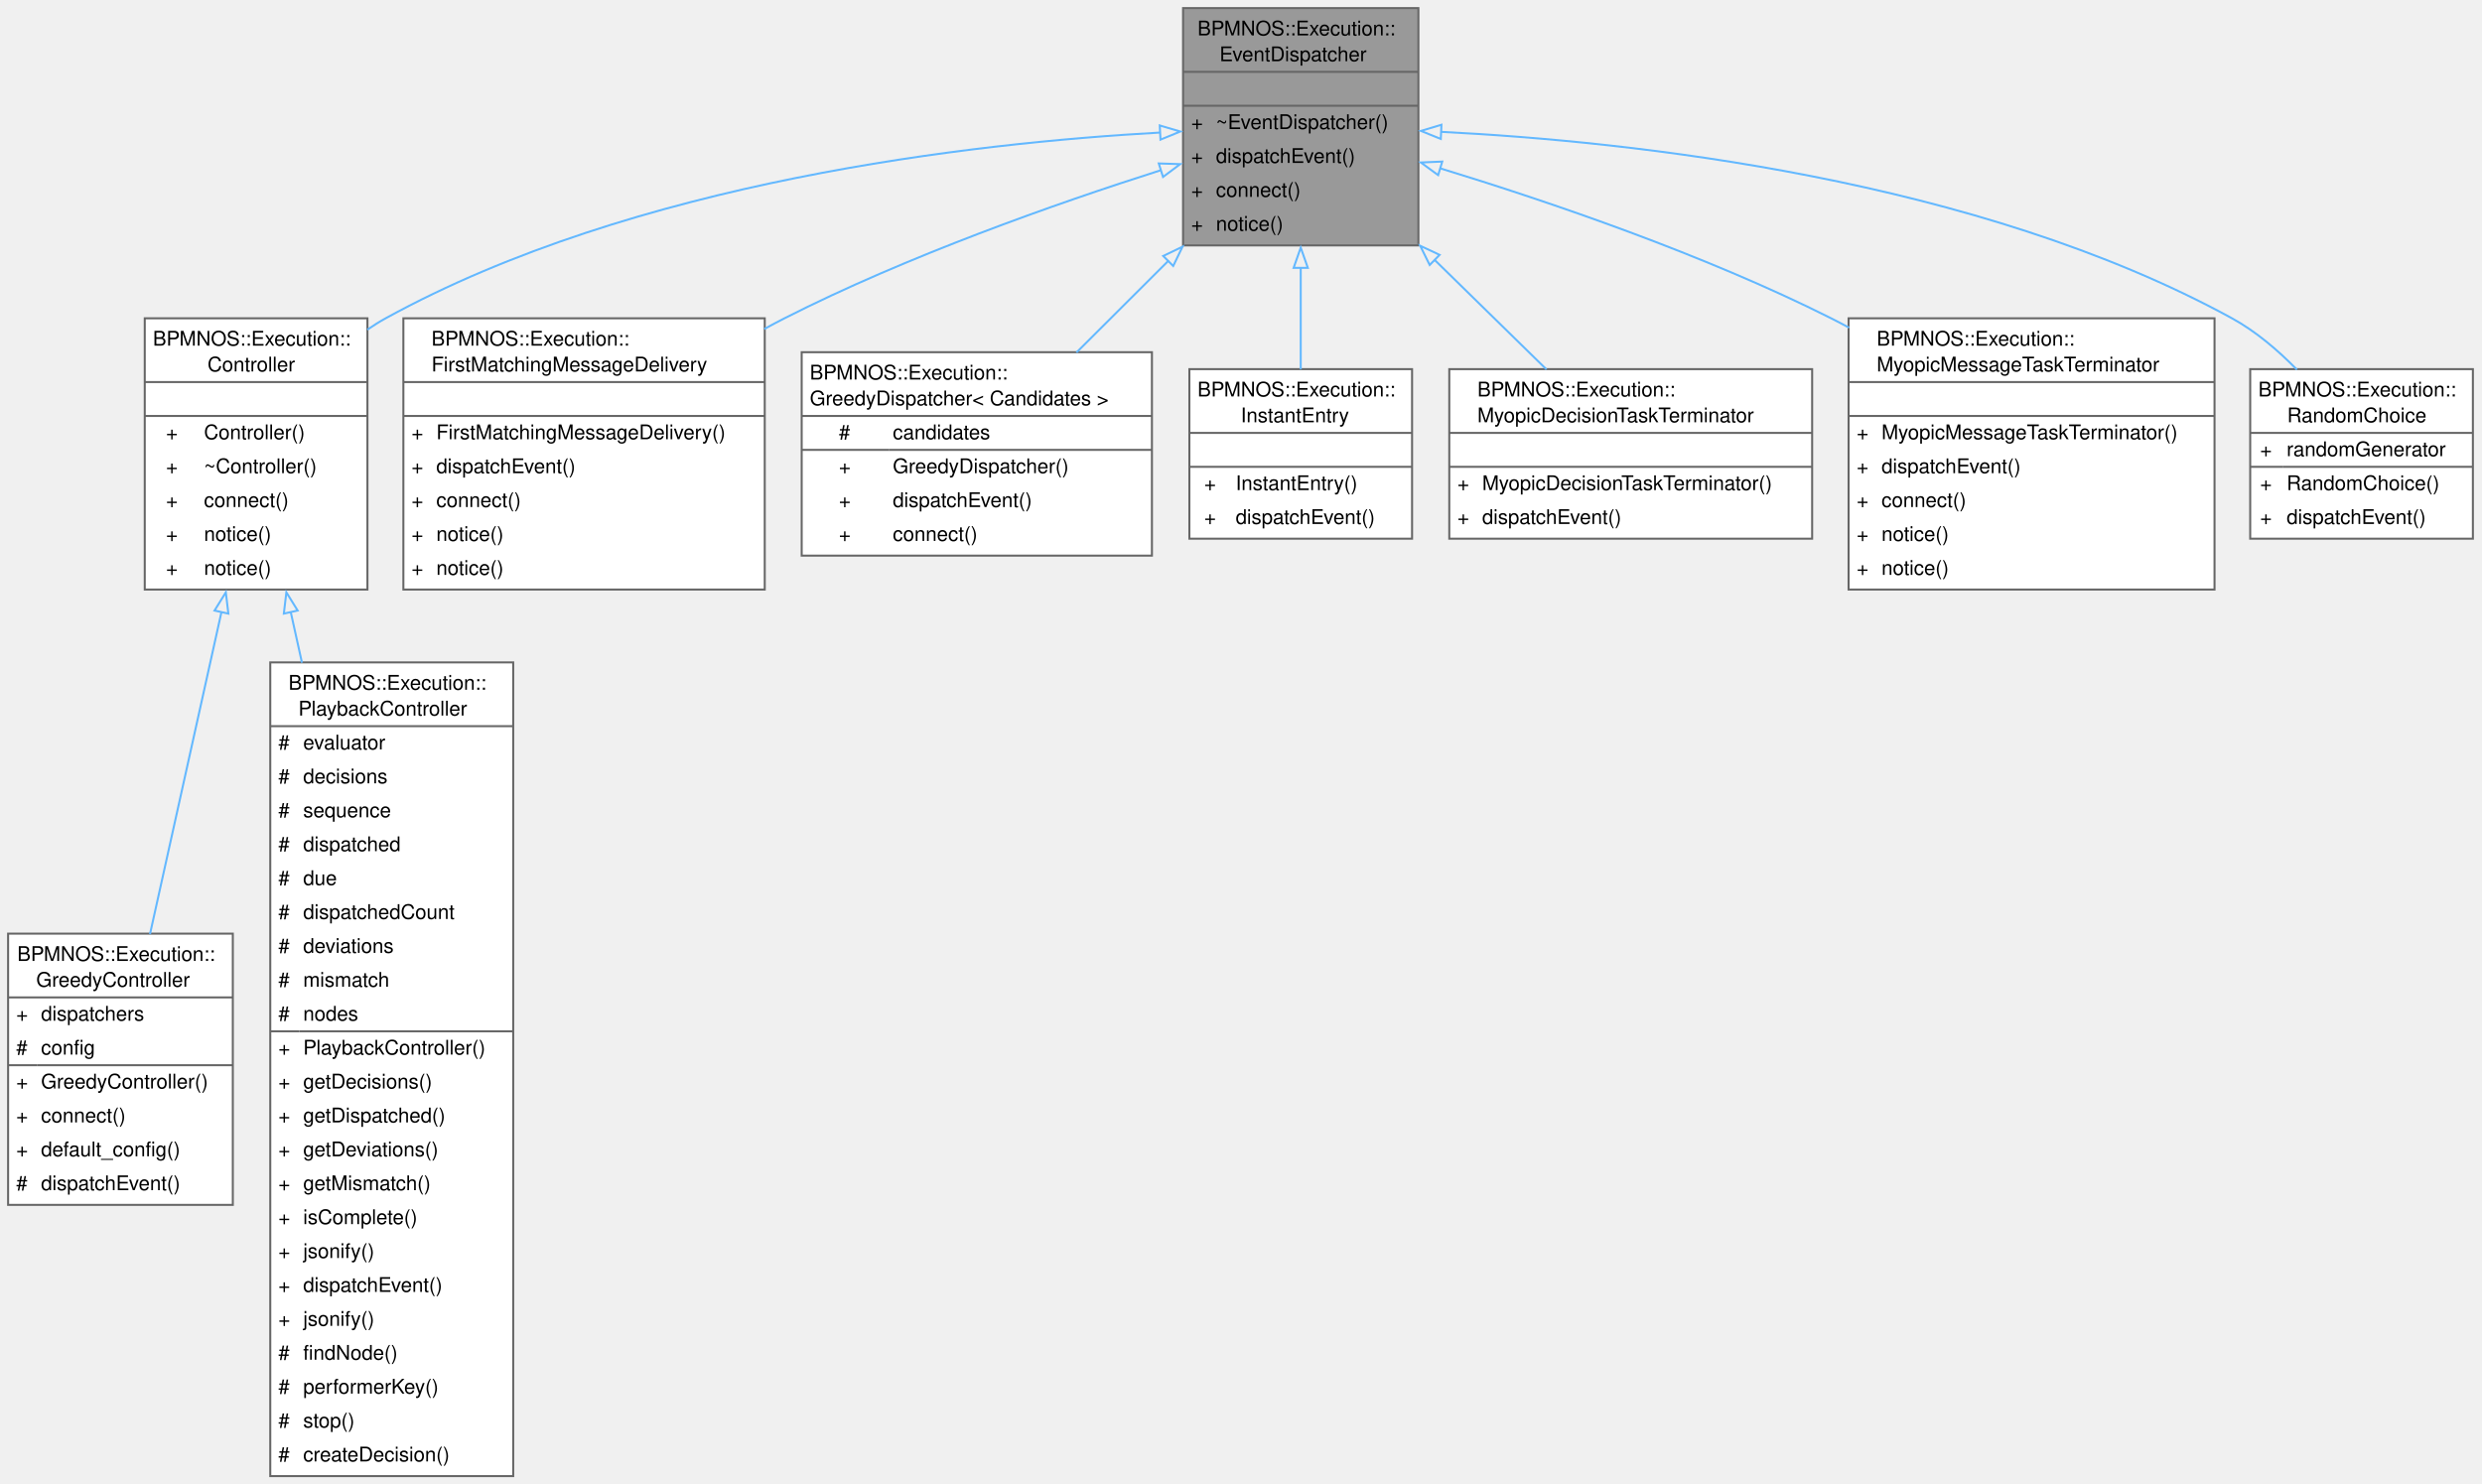
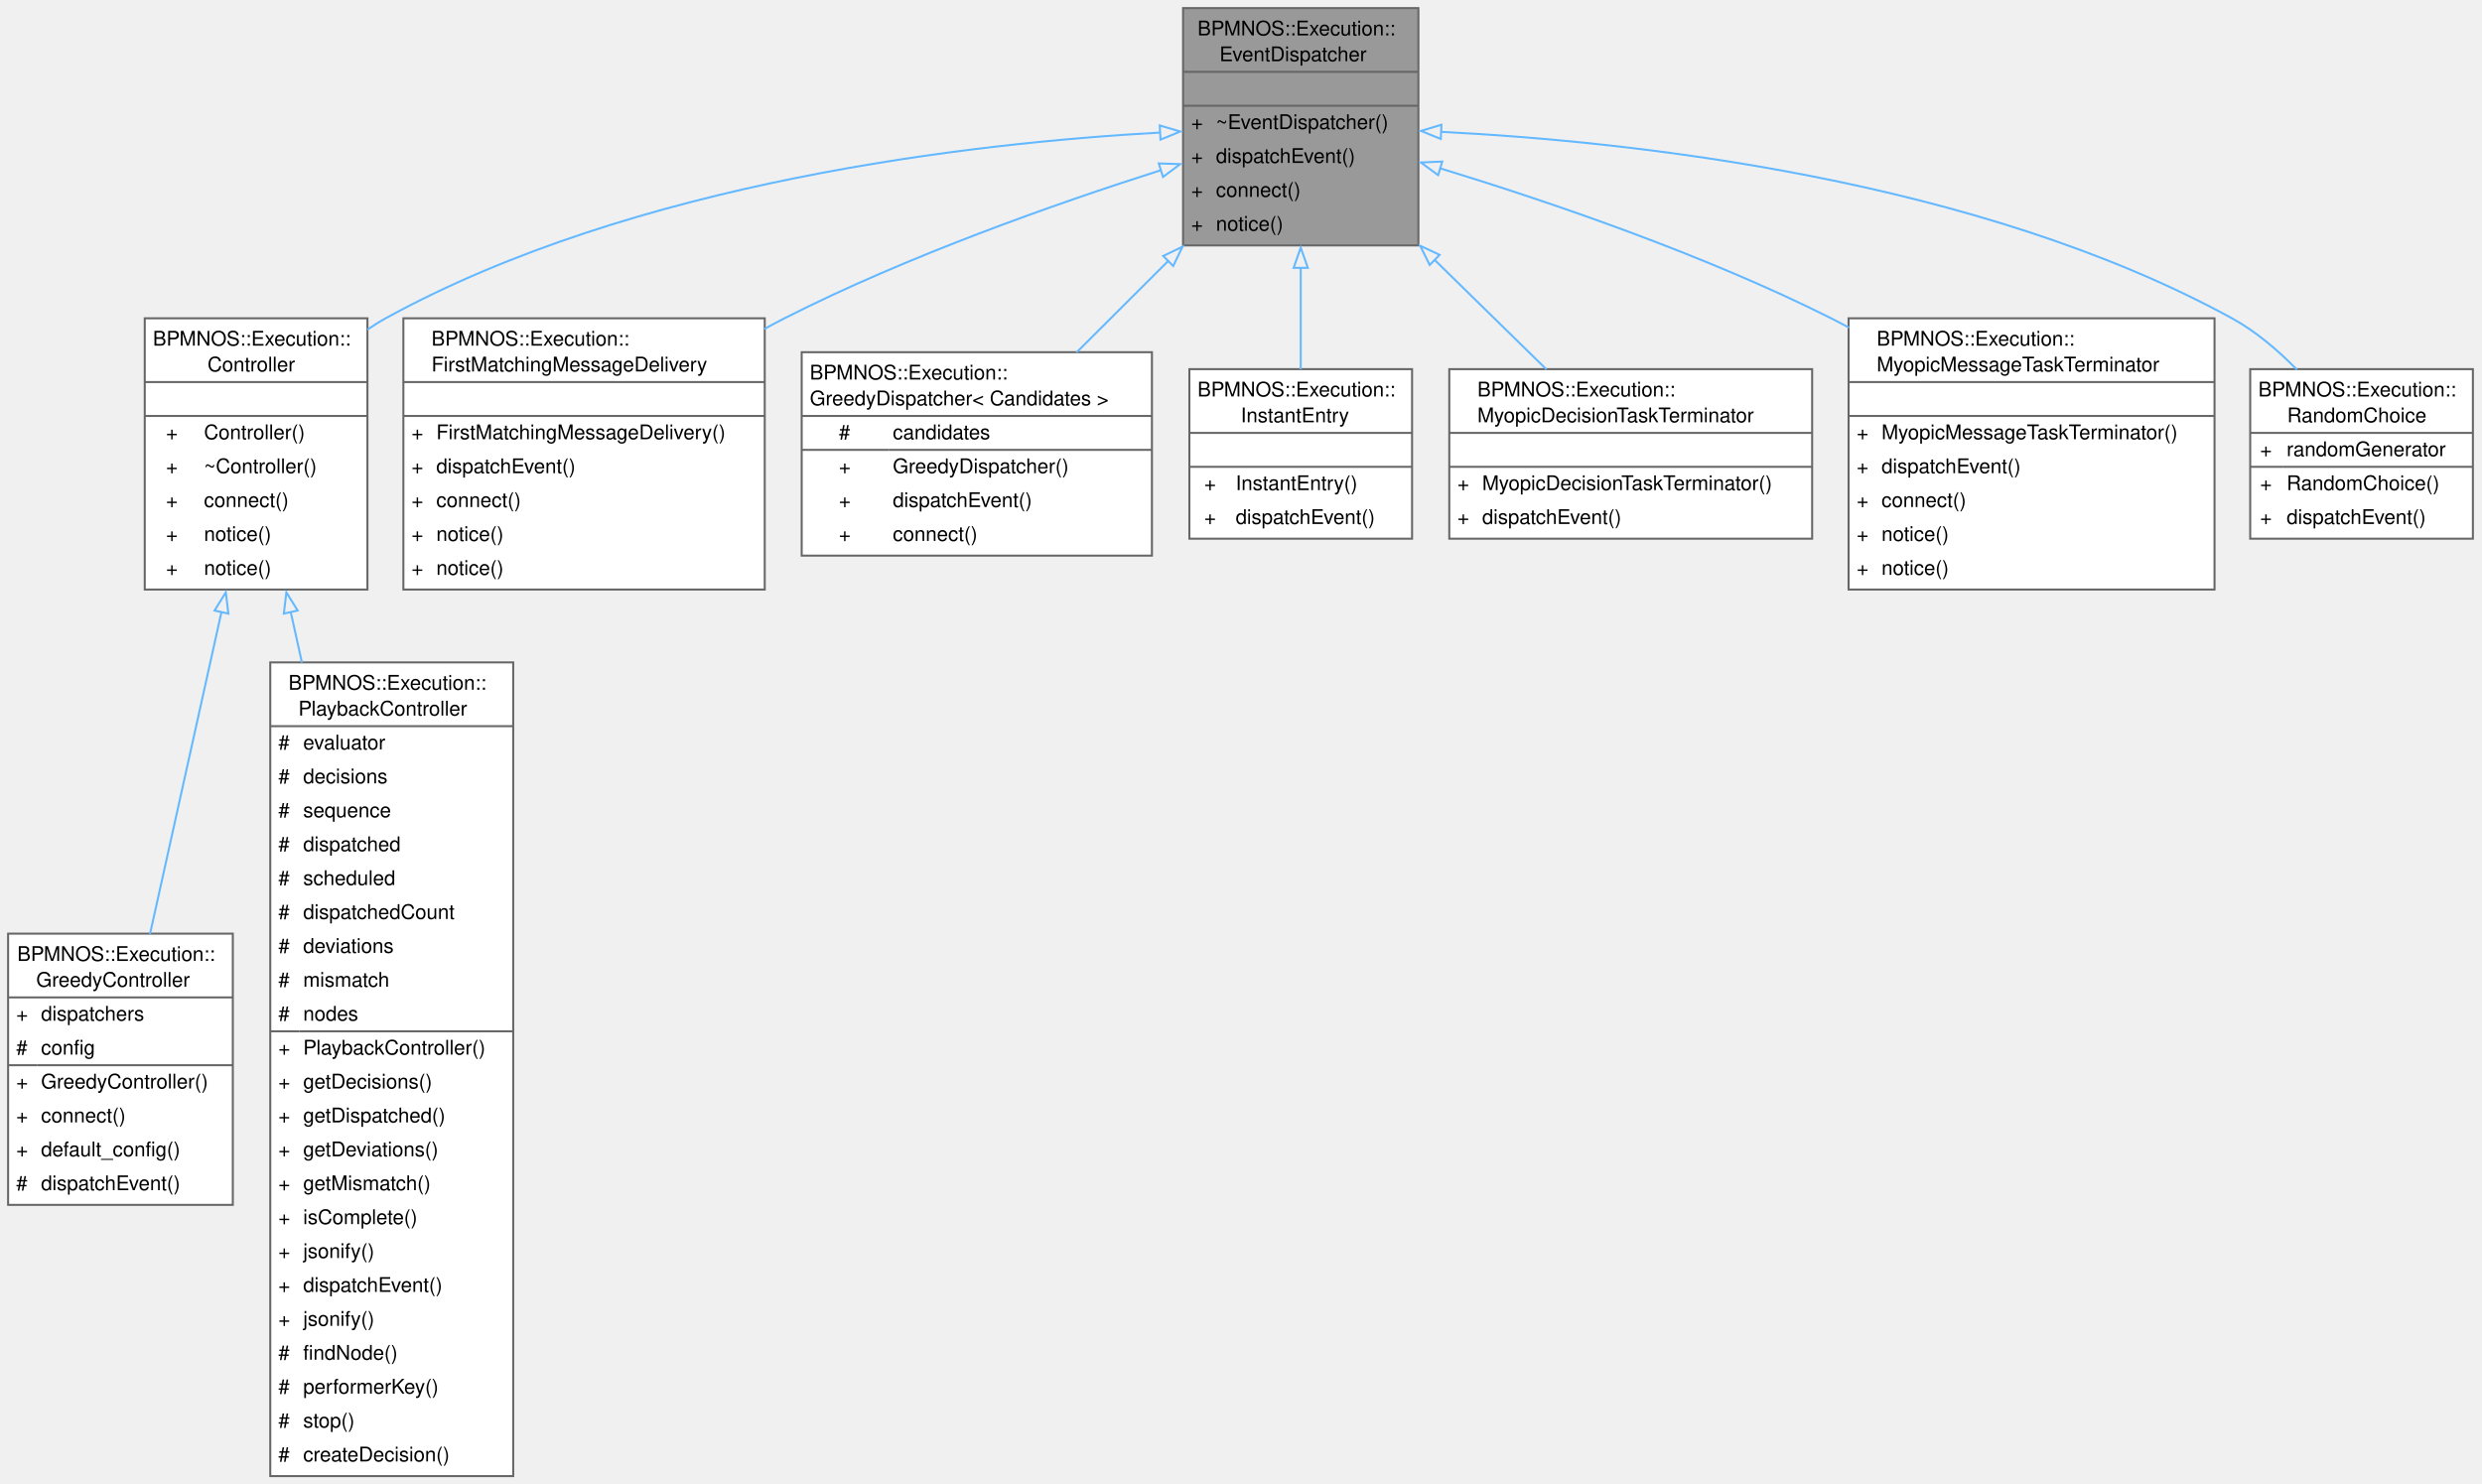
<svg xmlns="http://www.w3.org/2000/svg" xmlns:xlink="http://www.w3.org/1999/xlink" width="1226pt" height="733pt" viewBox="0.00 0.00 1226.00 733.00">
  <g id="graph0" class="graph" transform="scale(1 1) rotate(0) translate(4 729.25)">
    <g id="Node000001" class="node">
      <g id="a_Node000001">
        <a xlink:title=" ">
          <polygon fill="#999999" stroke="none" points="696.62,-725.25 580.38,-725.25 580.38,-608 696.62,-608 696.62,-725.25" />
          <text xml:space="preserve" text-anchor="start" x="587.5" y="-711.75" font-family="Helvetica,sans-Serif" font-size="10.00">BPMNOS::Execution::</text>
          <text xml:space="preserve" text-anchor="start" x="598.38" y="-699" font-family="Helvetica,sans-Serif" font-size="10.00">EventDispatcher</text>
          <text xml:space="preserve" text-anchor="start" x="637" y="-682.25" font-family="Helvetica,sans-Serif" font-size="10.00"> </text>
          <text xml:space="preserve" text-anchor="start" x="584.38" y="-665.5" font-family="Helvetica,sans-Serif" font-size="10.00">+</text>
          <text xml:space="preserve" text-anchor="start" x="596.62" y="-665.5" font-family="Helvetica,sans-Serif" font-size="10.00">~EventDispatcher()</text>
          <text xml:space="preserve" text-anchor="start" x="584.38" y="-648.75" font-family="Helvetica,sans-Serif" font-size="10.00">+</text>
          <text xml:space="preserve" text-anchor="start" x="596.62" y="-648.75" font-family="Helvetica,sans-Serif" font-size="10.00">dispatchEvent()</text>
          <text xml:space="preserve" text-anchor="start" x="584.38" y="-632" font-family="Helvetica,sans-Serif" font-size="10.00">+</text>
          <text xml:space="preserve" text-anchor="start" x="596.62" y="-632" font-family="Helvetica,sans-Serif" font-size="10.00">connect()</text>
          <text xml:space="preserve" text-anchor="start" x="584.38" y="-615.25" font-family="Helvetica,sans-Serif" font-size="10.00">+</text>
          <text xml:space="preserve" text-anchor="start" x="596.62" y="-615.25" font-family="Helvetica,sans-Serif" font-size="10.00">notice()</text>
          <polygon fill="#666666" stroke="#666666" points="580.38,-693.75 580.38,-693.75 696.62,-693.75 696.62,-693.75 580.38,-693.75" />
          <polygon fill="#666666" stroke="#666666" points="580.38,-677 580.38,-677 696.62,-677 696.62,-677 580.38,-677" />
          <polygon fill="none" stroke="#666666" points="580.38,-608 580.38,-725.25 696.62,-725.25 696.62,-608 580.38,-608" />
        </a>
      </g>
    </g>
    <g id="Node000002" class="node">
      <g id="a_Node000002">
        <a xlink:href="classBPMNOS_1_1Execution_1_1Controller.html" target="_top" xlink:title="Base class for an execution controller which dispatches events to the engine and listens to notificat...">
          <polygon fill="white" stroke="none" points="177.5,-572 67.5,-572 67.5,-438 177.5,-438 177.5,-572" />
          <text xml:space="preserve" text-anchor="start" x="71.5" y="-558.5" font-family="Helvetica,sans-Serif" font-size="10.00">BPMNOS::Execution::</text>
          <text xml:space="preserve" text-anchor="start" x="98.5" y="-545.75" font-family="Helvetica,sans-Serif" font-size="10.00">Controller</text>
          <text xml:space="preserve" text-anchor="start" x="121" y="-529" font-family="Helvetica,sans-Serif" font-size="10.00"> </text>
          <text xml:space="preserve" text-anchor="start" x="78" y="-512.25" font-family="Helvetica,sans-Serif" font-size="10.00">+</text>
          <text xml:space="preserve" text-anchor="start" x="96.75" y="-512.25" font-family="Helvetica,sans-Serif" font-size="10.00">Controller()</text>
          <text xml:space="preserve" text-anchor="start" x="78" y="-495.5" font-family="Helvetica,sans-Serif" font-size="10.00">+</text>
          <text xml:space="preserve" text-anchor="start" x="96.75" y="-495.5" font-family="Helvetica,sans-Serif" font-size="10.00">~Controller()</text>
          <text xml:space="preserve" text-anchor="start" x="78" y="-478.75" font-family="Helvetica,sans-Serif" font-size="10.00">+</text>
          <text xml:space="preserve" text-anchor="start" x="96.75" y="-478.75" font-family="Helvetica,sans-Serif" font-size="10.00">connect()</text>
          <text xml:space="preserve" text-anchor="start" x="78" y="-462" font-family="Helvetica,sans-Serif" font-size="10.00">+</text>
          <text xml:space="preserve" text-anchor="start" x="96.75" y="-462" font-family="Helvetica,sans-Serif" font-size="10.00">notice()</text>
          <text xml:space="preserve" text-anchor="start" x="78" y="-445.25" font-family="Helvetica,sans-Serif" font-size="10.00">+</text>
          <text xml:space="preserve" text-anchor="start" x="96.75" y="-445.25" font-family="Helvetica,sans-Serif" font-size="10.00">notice()</text>
          <polygon fill="#666666" stroke="#666666" points="67.5,-540.5 67.5,-540.5 177.5,-540.5 177.5,-540.5 67.5,-540.5" />
          <polygon fill="#666666" stroke="#666666" points="67.5,-523.75 67.5,-523.75 177.5,-523.75 177.5,-523.75 67.5,-523.75" />
          <polygon fill="none" stroke="#666666" points="67.5,-438 67.5,-572 177.5,-572 177.5,-438 67.5,-438" />
        </a>
      </g>
    </g>
    <g id="edge1_Node000001_Node000002" class="edge">
      <g id="a_edge1_Node000001_Node000002">
        <a xlink:title=" ">
          <path fill="none" stroke="#63b8ff" d="M569.08,-663.77C476.43,-658.6 309.75,-639.74 186.5,-572 183.42,-570.31 180.4,-568.42 177.45,-566.38" />
          <polygon fill="none" stroke="#63b8ff" points="568.87,-667.26 579.04,-664.28 569.23,-660.27 568.87,-667.26" />
        </a>
      </g>
    </g>
    <g id="Node000005" class="node">
      <g id="a_Node000005">
        <a xlink:href="classBPMNOS_1_1Execution_1_1FirstMatchingMessageDelivery.html" target="_top" xlink:title="Dispatches the first matching message delivery decision, without evaluation.">
          <polygon fill="white" stroke="none" points="373.75,-572 195.25,-572 195.25,-438 373.75,-438 373.75,-572" />
          <text xml:space="preserve" text-anchor="start" x="209.12" y="-558.5" font-family="Helvetica,sans-Serif" font-size="10.00">BPMNOS::Execution::</text>
          <text xml:space="preserve" text-anchor="start" x="209.12" y="-545.75" font-family="Helvetica,sans-Serif" font-size="10.00">FirstMatchingMessageDelivery</text>
          <text xml:space="preserve" text-anchor="start" x="283" y="-529" font-family="Helvetica,sans-Serif" font-size="10.00"> </text>
          <text xml:space="preserve" text-anchor="start" x="199.25" y="-512.25" font-family="Helvetica,sans-Serif" font-size="10.00">+</text>
          <text xml:space="preserve" text-anchor="start" x="211.5" y="-512.25" font-family="Helvetica,sans-Serif" font-size="10.00">FirstMatchingMessageDelivery()</text>
          <text xml:space="preserve" text-anchor="start" x="199.25" y="-495.5" font-family="Helvetica,sans-Serif" font-size="10.00">+</text>
          <text xml:space="preserve" text-anchor="start" x="211.5" y="-495.5" font-family="Helvetica,sans-Serif" font-size="10.00">dispatchEvent()</text>
          <text xml:space="preserve" text-anchor="start" x="199.25" y="-478.75" font-family="Helvetica,sans-Serif" font-size="10.00">+</text>
          <text xml:space="preserve" text-anchor="start" x="211.5" y="-478.75" font-family="Helvetica,sans-Serif" font-size="10.00">connect()</text>
          <text xml:space="preserve" text-anchor="start" x="199.25" y="-462" font-family="Helvetica,sans-Serif" font-size="10.00">+</text>
          <text xml:space="preserve" text-anchor="start" x="211.5" y="-462" font-family="Helvetica,sans-Serif" font-size="10.00">notice()</text>
          <text xml:space="preserve" text-anchor="start" x="199.25" y="-445.25" font-family="Helvetica,sans-Serif" font-size="10.00">+</text>
          <text xml:space="preserve" text-anchor="start" x="211.5" y="-445.25" font-family="Helvetica,sans-Serif" font-size="10.00">notice()</text>
          <polygon fill="#666666" stroke="#666666" points="195.25,-540.5 195.25,-540.5 373.75,-540.5 373.75,-540.5 195.25,-540.5" />
          <polygon fill="#666666" stroke="#666666" points="195.25,-523.75 195.25,-523.75 373.75,-523.75 373.75,-523.75 195.25,-523.75" />
          <polygon fill="none" stroke="#666666" points="195.25,-438 195.25,-572 373.75,-572 373.75,-438 195.25,-438" />
        </a>
      </g>
    </g>
    <g id="edge4_Node000001_Node000005" class="edge">
      <g id="a_edge4_Node000001_Node000005">
        <a xlink:title=" ">
          <path fill="none" stroke="#63b8ff" d="M569.56,-645.21C517.17,-628.53 444.05,-602.75 383.5,-572 380.18,-570.32 376.85,-568.54 373.5,-566.7" />
          <polygon fill="none" stroke="#63b8ff" points="568.38,-648.5 578.97,-648.17 570.48,-641.83 568.38,-648.5" />
        </a>
      </g>
    </g>
    <g id="Node000006" class="node">
      <g id="a_Node000006">
        <a xlink:href="classBPMNOS_1_1Execution_1_1GreedyDispatcher.html" target="_top" xlink:title="Generic greedy policy dispatcher owning a concrete Candidates collection.">
          <polygon fill="white" stroke="none" points="565,-555.25 392,-555.25 392,-454.75 565,-454.75 565,-555.25" />
          <text xml:space="preserve" text-anchor="start" x="396" y="-541.75" font-family="Helvetica,sans-Serif" font-size="10.00">BPMNOS::Execution::</text>
          <text xml:space="preserve" text-anchor="start" x="396" y="-529" font-family="Helvetica,sans-Serif" font-size="10.00">GreedyDispatcher&lt; Candidates &gt;</text>
          <text xml:space="preserve" text-anchor="start" x="410.38" y="-512.25" font-family="Helvetica,sans-Serif" font-size="10.00">#</text>
          <text xml:space="preserve" text-anchor="start" x="437" y="-512.25" font-family="Helvetica,sans-Serif" font-size="10.00">candidates</text>
          <text xml:space="preserve" text-anchor="start" x="410.38" y="-495.5" font-family="Helvetica,sans-Serif" font-size="10.00">+</text>
          <text xml:space="preserve" text-anchor="start" x="437" y="-495.5" font-family="Helvetica,sans-Serif" font-size="10.00">GreedyDispatcher()</text>
          <text xml:space="preserve" text-anchor="start" x="410.38" y="-478.75" font-family="Helvetica,sans-Serif" font-size="10.00">+</text>
          <text xml:space="preserve" text-anchor="start" x="437" y="-478.75" font-family="Helvetica,sans-Serif" font-size="10.00">dispatchEvent()</text>
          <text xml:space="preserve" text-anchor="start" x="410.38" y="-462" font-family="Helvetica,sans-Serif" font-size="10.00">+</text>
          <text xml:space="preserve" text-anchor="start" x="437" y="-462" font-family="Helvetica,sans-Serif" font-size="10.00">connect()</text>
          <polygon fill="#666666" stroke="#666666" points="392,-523.75 392,-523.75 565,-523.75 565,-523.75 392,-523.75" />
          <polygon fill="#666666" stroke="#666666" points="392,-507 392,-507 435,-507 435,-507 392,-507" />
          <polygon fill="#666666" stroke="#666666" points="435,-507 435,-507 565,-507 565,-507 435,-507" />
          <polygon fill="none" stroke="#666666" points="392,-454.75 392,-555.25 565,-555.25 565,-454.75 392,-454.75" />
        </a>
      </g>
    </g>
    <g id="edge5_Node000001_Node000006" class="edge">
      <g id="a_edge5_Node000001_Node000006">
        <a xlink:title=" ">
          <path fill="none" stroke="#63b8ff" d="M573.31,-600.59C558.09,-585.4 542.13,-569.48 527.74,-555.12" />
          <polygon fill="none" stroke="#63b8ff" points="570.57,-602.79 580.12,-607.38 575.51,-597.84 570.57,-602.79" />
        </a>
      </g>
    </g>
    <g id="Node000007" class="node">
      <g id="a_Node000007">
        <a xlink:href="classBPMNOS_1_1Execution_1_1InstantEntry.html" target="_top" xlink:title="Dispatches an entry event for the first token awaiting entry, without checking feasibility.">
          <polygon fill="white" stroke="none" points="693.5,-546.88 583.5,-546.88 583.5,-463.12 693.5,-463.12 693.5,-546.88" />
          <text xml:space="preserve" text-anchor="start" x="587.5" y="-533.38" font-family="Helvetica,sans-Serif" font-size="10.00">BPMNOS::Execution::</text>
          <text xml:space="preserve" text-anchor="start" x="608.88" y="-520.62" font-family="Helvetica,sans-Serif" font-size="10.00">InstantEntry</text>
          <text xml:space="preserve" text-anchor="start" x="637" y="-503.88" font-family="Helvetica,sans-Serif" font-size="10.00"> </text>
          <text xml:space="preserve" text-anchor="start" x="590.81" y="-487.12" font-family="Helvetica,sans-Serif" font-size="10.00">+</text>
          <text xml:space="preserve" text-anchor="start" x="606.38" y="-487.12" font-family="Helvetica,sans-Serif" font-size="10.00">InstantEntry()</text>
          <text xml:space="preserve" text-anchor="start" x="590.81" y="-470.38" font-family="Helvetica,sans-Serif" font-size="10.00">+</text>
          <text xml:space="preserve" text-anchor="start" x="606.38" y="-470.38" font-family="Helvetica,sans-Serif" font-size="10.00">dispatchEvent()</text>
          <polygon fill="#666666" stroke="#666666" points="583.5,-515.38 583.5,-515.38 693.5,-515.38 693.5,-515.38 583.5,-515.38" />
          <polygon fill="#666666" stroke="#666666" points="583.5,-498.62 583.5,-498.62 693.5,-498.62 693.5,-498.62 583.5,-498.62" />
          <polygon fill="none" stroke="#666666" points="583.5,-463.12 583.5,-546.88 693.5,-546.88 693.5,-463.12 583.5,-463.12" />
        </a>
      </g>
    </g>
    <g id="edge6_Node000001_Node000007" class="edge">
      <g id="a_edge6_Node000001_Node000007">
        <a xlink:title=" ">
          <path fill="none" stroke="#63b8ff" d="M638.5,-597.28C638.5,-580.07 638.5,-562.14 638.5,-546.77" />
          <polygon fill="none" stroke="#63b8ff" points="635,-596.93 638.5,-606.93 642,-596.93 635,-596.93" />
        </a>
      </g>
    </g>
    <g id="Node000008" class="node">
      <g id="a_Node000008">
        <a xlink:href="classBPMNOS_1_1Execution_1_1MyopicDecisionTaskTerminator.html" target="_top" xlink:title="Class creating an error event for a token at a decision task if no choice has been made.">
          <polygon fill="white" stroke="none" points="891.12,-546.88 711.88,-546.88 711.88,-463.12 891.12,-463.12 891.12,-546.88" />
          <text xml:space="preserve" text-anchor="start" x="725.75" y="-533.38" font-family="Helvetica,sans-Serif" font-size="10.00">BPMNOS::Execution::</text>
          <text xml:space="preserve" text-anchor="start" x="725.75" y="-520.62" font-family="Helvetica,sans-Serif" font-size="10.00">MyopicDecisionTaskTerminator</text>
          <text xml:space="preserve" text-anchor="start" x="800" y="-503.88" font-family="Helvetica,sans-Serif" font-size="10.00"> </text>
          <text xml:space="preserve" text-anchor="start" x="715.88" y="-487.12" font-family="Helvetica,sans-Serif" font-size="10.00">+</text>
          <text xml:space="preserve" text-anchor="start" x="728.12" y="-487.12" font-family="Helvetica,sans-Serif" font-size="10.00">MyopicDecisionTaskTerminator()</text>
          <text xml:space="preserve" text-anchor="start" x="715.88" y="-470.38" font-family="Helvetica,sans-Serif" font-size="10.00">+</text>
          <text xml:space="preserve" text-anchor="start" x="728.12" y="-470.38" font-family="Helvetica,sans-Serif" font-size="10.00">dispatchEvent()</text>
          <polygon fill="#666666" stroke="#666666" points="711.88,-515.38 711.88,-515.38 891.12,-515.38 891.12,-515.38 711.88,-515.38" />
          <polygon fill="#666666" stroke="#666666" points="711.88,-498.62 711.88,-498.62 891.12,-498.62 891.12,-498.62 711.88,-498.62" />
          <polygon fill="none" stroke="#666666" points="711.88,-463.12 711.88,-546.88 891.12,-546.88 891.12,-463.12 711.88,-463.12" />
        </a>
      </g>
    </g>
    <g id="edge7_Node000001_Node000008" class="edge">
      <g id="a_edge7_Node000001_Node000008">
        <a xlink:title=" ">
          <path fill="none" stroke="#63b8ff" d="M704.63,-600.86C723.3,-582.58 743.1,-563.19 759.89,-546.75" />
          <polygon fill="none" stroke="#63b8ff" points="702.2,-598.34 697.51,-607.84 707.1,-603.34 702.2,-598.34" />
        </a>
      </g>
    </g>
    <g id="Node000009" class="node">
      <g id="a_Node000009">
        <a xlink:href="classBPMNOS_1_1Execution_1_1MyopicMessageTaskTerminator.html" target="_top" xlink:title="Class creating an error event for a token at a message task if the message can not be delivered.">
          <polygon fill="white" stroke="none" points="1089.88,-572 909.12,-572 909.12,-438 1089.88,-438 1089.88,-572" />
          <text xml:space="preserve" text-anchor="start" x="923" y="-558.5" font-family="Helvetica,sans-Serif" font-size="10.00">BPMNOS::Execution::</text>
          <text xml:space="preserve" text-anchor="start" x="923" y="-545.75" font-family="Helvetica,sans-Serif" font-size="10.00">MyopicMessageTaskTerminator</text>
          <text xml:space="preserve" text-anchor="start" x="998" y="-529" font-family="Helvetica,sans-Serif" font-size="10.00"> </text>
          <text xml:space="preserve" text-anchor="start" x="913.12" y="-512.25" font-family="Helvetica,sans-Serif" font-size="10.00">+</text>
          <text xml:space="preserve" text-anchor="start" x="925.38" y="-512.25" font-family="Helvetica,sans-Serif" font-size="10.00">MyopicMessageTaskTerminator()</text>
          <text xml:space="preserve" text-anchor="start" x="913.12" y="-495.5" font-family="Helvetica,sans-Serif" font-size="10.00">+</text>
          <text xml:space="preserve" text-anchor="start" x="925.38" y="-495.5" font-family="Helvetica,sans-Serif" font-size="10.00">dispatchEvent()</text>
          <text xml:space="preserve" text-anchor="start" x="913.12" y="-478.75" font-family="Helvetica,sans-Serif" font-size="10.00">+</text>
          <text xml:space="preserve" text-anchor="start" x="925.38" y="-478.75" font-family="Helvetica,sans-Serif" font-size="10.00">connect()</text>
          <text xml:space="preserve" text-anchor="start" x="913.12" y="-462" font-family="Helvetica,sans-Serif" font-size="10.00">+</text>
          <text xml:space="preserve" text-anchor="start" x="925.38" y="-462" font-family="Helvetica,sans-Serif" font-size="10.00">notice()</text>
          <text xml:space="preserve" text-anchor="start" x="913.12" y="-445.25" font-family="Helvetica,sans-Serif" font-size="10.00">+</text>
          <text xml:space="preserve" text-anchor="start" x="925.38" y="-445.25" font-family="Helvetica,sans-Serif" font-size="10.00">notice()</text>
          <polygon fill="#666666" stroke="#666666" points="909.12,-540.5 909.12,-540.5 1089.88,-540.5 1089.88,-540.5 909.12,-540.5" />
          <polygon fill="#666666" stroke="#666666" points="909.12,-523.75 909.12,-523.75 1089.88,-523.75 1089.88,-523.75 909.12,-523.75" />
          <polygon fill="none" stroke="#666666" points="909.12,-438 909.12,-572 1089.88,-572 1089.88,-438 909.12,-438" />
        </a>
      </g>
    </g>
    <g id="edge8_Node000001_Node000009" class="edge">
      <g id="a_edge8_Node000001_Node000009">
        <a xlink:title=" ">
          <path fill="none" stroke="#63b8ff" d="M707.21,-646.14C761.19,-629.64 837.51,-603.65 900.5,-572 903.45,-570.52 906.42,-568.96 909.4,-567.35" />
          <polygon fill="none" stroke="#63b8ff" points="706.39,-642.73 697.83,-648.98 708.41,-649.43 706.39,-642.73" />
        </a>
      </g>
    </g>
    <g id="Node000010" class="node">
      <g id="a_Node000010">
        <a xlink:href="classBPMNOS_1_1Execution_1_1RandomChoice.html" target="_top" xlink:title="Class creating a random choice event for a token at a decision task.">
          <polygon fill="white" stroke="none" points="1217.5,-546.88 1107.5,-546.88 1107.5,-463.12 1217.5,-463.12 1217.5,-546.88" />
          <text xml:space="preserve" text-anchor="start" x="1111.5" y="-533.38" font-family="Helvetica,sans-Serif" font-size="10.00">BPMNOS::Execution::</text>
          <text xml:space="preserve" text-anchor="start" x="1125.75" y="-520.62" font-family="Helvetica,sans-Serif" font-size="10.00">RandomChoice</text>
          <text xml:space="preserve" text-anchor="start" x="1112.38" y="-503.88" font-family="Helvetica,sans-Serif" font-size="10.00">+</text>
          <text xml:space="preserve" text-anchor="start" x="1125.5" y="-503.88" font-family="Helvetica,sans-Serif" font-size="10.00">randomGenerator</text>
          <text xml:space="preserve" text-anchor="start" x="1112.38" y="-487.12" font-family="Helvetica,sans-Serif" font-size="10.00">+</text>
          <text xml:space="preserve" text-anchor="start" x="1125.5" y="-487.12" font-family="Helvetica,sans-Serif" font-size="10.00">RandomChoice()</text>
          <text xml:space="preserve" text-anchor="start" x="1112.38" y="-470.38" font-family="Helvetica,sans-Serif" font-size="10.00">+</text>
          <text xml:space="preserve" text-anchor="start" x="1125.5" y="-470.38" font-family="Helvetica,sans-Serif" font-size="10.00">dispatchEvent()</text>
          <polygon fill="#666666" stroke="#666666" points="1107.5,-515.38 1107.5,-515.38 1217.5,-515.38 1217.5,-515.38 1107.5,-515.38" />
          <polygon fill="#666666" stroke="#666666" points="1107.5,-498.62 1107.5,-498.62 1123.5,-498.62 1123.5,-498.62 1107.5,-498.62" />
          <polygon fill="#666666" stroke="#666666" points="1123.5,-498.62 1123.5,-498.62 1217.5,-498.62 1217.5,-498.62 1123.5,-498.62" />
          <polygon fill="none" stroke="#666666" points="1107.5,-463.12 1107.5,-546.88 1217.5,-546.88 1217.5,-463.12 1107.5,-463.12" />
        </a>
      </g>
    </g>
    <g id="edge9_Node000001_Node000010" class="edge">
      <g id="a_edge9_Node000001_Node000010">
        <a xlink:title=" ">
          <path fill="none" stroke="#63b8ff" d="M707.7,-664.12C801.68,-659.38 972.4,-641.02 1098.5,-572 1110.26,-565.56 1121.19,-556.24 1130.58,-546.63" />
          <polygon fill="none" stroke="#63b8ff" points="707.69,-660.61 697.86,-664.57 708.01,-667.61 707.69,-660.61" />
        </a>
      </g>
    </g>
    <g id="Node000003" class="node">
      <g id="a_Node000003">
        <a xlink:href="classBPMNOS_1_1Execution_1_1GreedyController.html" target="_top" xlink:title="A controller dispatching the first feasible decision in priority order.">
          <polygon fill="white" stroke="none" points="111,-268 0,-268 0,-134 111,-134 111,-268" />
          <text xml:space="preserve" text-anchor="start" x="4.5" y="-254.5" font-family="Helvetica,sans-Serif" font-size="10.00">BPMNOS::Execution::</text>
          <text xml:space="preserve" text-anchor="start" x="13.88" y="-241.75" font-family="Helvetica,sans-Serif" font-size="10.00">GreedyController</text>
          <text xml:space="preserve" text-anchor="start" x="4" y="-225" font-family="Helvetica,sans-Serif" font-size="10.00">+</text>
          <text xml:space="preserve" text-anchor="start" x="16.25" y="-225" font-family="Helvetica,sans-Serif" font-size="10.00">dispatchers</text>
          <text xml:space="preserve" text-anchor="start" x="4" y="-208.25" font-family="Helvetica,sans-Serif" font-size="10.00">#</text>
          <text xml:space="preserve" text-anchor="start" x="16.25" y="-208.25" font-family="Helvetica,sans-Serif" font-size="10.00">config</text>
          <text xml:space="preserve" text-anchor="start" x="4" y="-191.5" font-family="Helvetica,sans-Serif" font-size="10.00">+</text>
          <text xml:space="preserve" text-anchor="start" x="16.25" y="-191.5" font-family="Helvetica,sans-Serif" font-size="10.00">GreedyController()</text>
          <text xml:space="preserve" text-anchor="start" x="4" y="-174.75" font-family="Helvetica,sans-Serif" font-size="10.00">+</text>
          <text xml:space="preserve" text-anchor="start" x="16.25" y="-174.75" font-family="Helvetica,sans-Serif" font-size="10.00">connect()</text>
          <text xml:space="preserve" text-anchor="start" x="4" y="-158" font-family="Helvetica,sans-Serif" font-size="10.00">+</text>
          <text xml:space="preserve" text-anchor="start" x="16.25" y="-158" font-family="Helvetica,sans-Serif" font-size="10.00">default_config()</text>
          <text xml:space="preserve" text-anchor="start" x="4" y="-141.25" font-family="Helvetica,sans-Serif" font-size="10.00">#</text>
          <text xml:space="preserve" text-anchor="start" x="16.25" y="-141.25" font-family="Helvetica,sans-Serif" font-size="10.00">dispatchEvent()</text>
          <polygon fill="#666666" stroke="#666666" points="0,-236.5 0,-236.5 111,-236.5 111,-236.5 0,-236.5" />
          <polygon fill="#666666" stroke="#666666" points="0,-203 0,-203 14.25,-203 14.25,-203 0,-203" />
          <polygon fill="#666666" stroke="#666666" points="14.25,-203 14.25,-203 111,-203 111,-203 14.25,-203" />
          <polygon fill="none" stroke="#666666" points="0,-134 0,-268 111,-268 111,-134 0,-134" />
        </a>
      </g>
    </g>
    <g id="edge2_Node000002_Node000003" class="edge">
      <g id="a_edge2_Node000002_Node000003">
        <a xlink:title=" ">
          <path fill="none" stroke="#63b8ff" d="M105.39,-426.87C94.47,-377.67 80.48,-314.58 70.09,-267.76" />
          <polygon fill="none" stroke="#63b8ff" points="101.97,-427.62 107.55,-436.62 108.8,-426.1 101.97,-427.62" />
        </a>
      </g>
    </g>
    <g id="Node000004" class="node">
      <g id="a_Node000004">
        <a xlink:href="classBPMNOS_1_1Execution_1_1PlaybackController.html" target="_top" xlink:title="A controller playing back the decisions of a log.">
          <polygon fill="white" stroke="none" points="249.5,-402 129.5,-402 129.5,0 249.5,0 249.5,-402" />
          <text xml:space="preserve" text-anchor="start" x="138.5" y="-388.5" font-family="Helvetica,sans-Serif" font-size="10.00">BPMNOS::Execution::</text>
          <text xml:space="preserve" text-anchor="start" x="143.38" y="-375.75" font-family="Helvetica,sans-Serif" font-size="10.00">PlaybackController</text>
          <text xml:space="preserve" text-anchor="start" x="133.5" y="-359" font-family="Helvetica,sans-Serif" font-size="10.00">#</text>
          <text xml:space="preserve" text-anchor="start" x="145.75" y="-359" font-family="Helvetica,sans-Serif" font-size="10.00">evaluator</text>
          <text xml:space="preserve" text-anchor="start" x="133.5" y="-342.25" font-family="Helvetica,sans-Serif" font-size="10.00">#</text>
          <text xml:space="preserve" text-anchor="start" x="145.75" y="-342.25" font-family="Helvetica,sans-Serif" font-size="10.00">decisions</text>
          <text xml:space="preserve" text-anchor="start" x="133.5" y="-325.5" font-family="Helvetica,sans-Serif" font-size="10.00">#</text>
          <text xml:space="preserve" text-anchor="start" x="145.75" y="-325.5" font-family="Helvetica,sans-Serif" font-size="10.00">sequence</text>
          <text xml:space="preserve" text-anchor="start" x="133.5" y="-308.75" font-family="Helvetica,sans-Serif" font-size="10.00">#</text>
          <text xml:space="preserve" text-anchor="start" x="145.75" y="-308.75" font-family="Helvetica,sans-Serif" font-size="10.00">dispatched</text>
          <text xml:space="preserve" text-anchor="start" x="133.5" y="-292" font-family="Helvetica,sans-Serif" font-size="10.00">#</text>
-           <text xml:space="preserve" text-anchor="start" x="145.75" y="-292" font-family="Helvetica,sans-Serif" font-size="10.00">due</text>
+           <text xml:space="preserve" text-anchor="start" x="145.75" y="-292" font-family="Helvetica,sans-Serif" font-size="10.00">scheduled</text>
          <text xml:space="preserve" text-anchor="start" x="133.5" y="-275.25" font-family="Helvetica,sans-Serif" font-size="10.00">#</text>
          <text xml:space="preserve" text-anchor="start" x="145.75" y="-275.25" font-family="Helvetica,sans-Serif" font-size="10.00">dispatchedCount</text>
          <text xml:space="preserve" text-anchor="start" x="133.5" y="-258.5" font-family="Helvetica,sans-Serif" font-size="10.00">#</text>
          <text xml:space="preserve" text-anchor="start" x="145.75" y="-258.5" font-family="Helvetica,sans-Serif" font-size="10.00">deviations</text>
          <text xml:space="preserve" text-anchor="start" x="133.5" y="-241.75" font-family="Helvetica,sans-Serif" font-size="10.00">#</text>
          <text xml:space="preserve" text-anchor="start" x="145.75" y="-241.75" font-family="Helvetica,sans-Serif" font-size="10.00">mismatch</text>
          <text xml:space="preserve" text-anchor="start" x="133.5" y="-225" font-family="Helvetica,sans-Serif" font-size="10.00">#</text>
          <text xml:space="preserve" text-anchor="start" x="145.75" y="-225" font-family="Helvetica,sans-Serif" font-size="10.00">nodes</text>
          <text xml:space="preserve" text-anchor="start" x="133.5" y="-208.25" font-family="Helvetica,sans-Serif" font-size="10.00">+</text>
          <text xml:space="preserve" text-anchor="start" x="145.75" y="-208.25" font-family="Helvetica,sans-Serif" font-size="10.00">PlaybackController()</text>
          <text xml:space="preserve" text-anchor="start" x="133.5" y="-191.5" font-family="Helvetica,sans-Serif" font-size="10.00">+</text>
          <text xml:space="preserve" text-anchor="start" x="145.75" y="-191.5" font-family="Helvetica,sans-Serif" font-size="10.00">getDecisions()</text>
          <text xml:space="preserve" text-anchor="start" x="133.5" y="-174.75" font-family="Helvetica,sans-Serif" font-size="10.00">+</text>
          <text xml:space="preserve" text-anchor="start" x="145.75" y="-174.75" font-family="Helvetica,sans-Serif" font-size="10.00">getDispatched()</text>
          <text xml:space="preserve" text-anchor="start" x="133.5" y="-158" font-family="Helvetica,sans-Serif" font-size="10.00">+</text>
          <text xml:space="preserve" text-anchor="start" x="145.75" y="-158" font-family="Helvetica,sans-Serif" font-size="10.00">getDeviations()</text>
          <text xml:space="preserve" text-anchor="start" x="133.5" y="-141.25" font-family="Helvetica,sans-Serif" font-size="10.00">+</text>
          <text xml:space="preserve" text-anchor="start" x="145.75" y="-141.25" font-family="Helvetica,sans-Serif" font-size="10.00">getMismatch()</text>
          <text xml:space="preserve" text-anchor="start" x="133.5" y="-124.5" font-family="Helvetica,sans-Serif" font-size="10.00">+</text>
          <text xml:space="preserve" text-anchor="start" x="145.75" y="-124.5" font-family="Helvetica,sans-Serif" font-size="10.00">isComplete()</text>
          <text xml:space="preserve" text-anchor="start" x="133.5" y="-107.75" font-family="Helvetica,sans-Serif" font-size="10.00">+</text>
          <text xml:space="preserve" text-anchor="start" x="145.75" y="-107.75" font-family="Helvetica,sans-Serif" font-size="10.00">jsonify()</text>
          <text xml:space="preserve" text-anchor="start" x="133.5" y="-91" font-family="Helvetica,sans-Serif" font-size="10.00">+</text>
          <text xml:space="preserve" text-anchor="start" x="145.75" y="-91" font-family="Helvetica,sans-Serif" font-size="10.00">dispatchEvent()</text>
          <text xml:space="preserve" text-anchor="start" x="133.5" y="-74.25" font-family="Helvetica,sans-Serif" font-size="10.00">+</text>
          <text xml:space="preserve" text-anchor="start" x="145.75" y="-74.25" font-family="Helvetica,sans-Serif" font-size="10.00">jsonify()</text>
          <text xml:space="preserve" text-anchor="start" x="133.5" y="-57.5" font-family="Helvetica,sans-Serif" font-size="10.00">#</text>
          <text xml:space="preserve" text-anchor="start" x="145.75" y="-57.5" font-family="Helvetica,sans-Serif" font-size="10.00">findNode()</text>
          <text xml:space="preserve" text-anchor="start" x="133.5" y="-40.75" font-family="Helvetica,sans-Serif" font-size="10.00">#</text>
          <text xml:space="preserve" text-anchor="start" x="145.75" y="-40.75" font-family="Helvetica,sans-Serif" font-size="10.00">performerKey()</text>
          <text xml:space="preserve" text-anchor="start" x="133.5" y="-24" font-family="Helvetica,sans-Serif" font-size="10.00">#</text>
          <text xml:space="preserve" text-anchor="start" x="145.75" y="-24" font-family="Helvetica,sans-Serif" font-size="10.00">stop()</text>
          <text xml:space="preserve" text-anchor="start" x="133.5" y="-7.25" font-family="Helvetica,sans-Serif" font-size="10.00">#</text>
          <text xml:space="preserve" text-anchor="start" x="145.75" y="-7.25" font-family="Helvetica,sans-Serif" font-size="10.00">createDecision()</text>
          <polygon fill="#666666" stroke="#666666" points="129.5,-370.5 129.5,-370.5 249.5,-370.5 249.5,-370.5 129.5,-370.5" />
          <polygon fill="#666666" stroke="#666666" points="129.5,-219.75 129.5,-219.75 143.75,-219.75 143.75,-219.75 129.5,-219.75" />
          <polygon fill="#666666" stroke="#666666" points="143.75,-219.75 143.75,-219.75 249.5,-219.75 249.5,-219.75 143.75,-219.75" />
          <polygon fill="none" stroke="#666666" points="129.5,0 129.5,-402 249.5,-402 249.5,0 129.5,0" />
        </a>
      </g>
    </g>
    <g id="edge3_Node000002_Node000004" class="edge">
      <g id="a_edge3_Node000002_Node000004">
        <a xlink:title=" ">
          <path fill="none" stroke="#63b8ff" d="M139.59,-426.98C141.37,-418.93 143.24,-410.51 145.16,-401.85" />
          <polygon fill="none" stroke="#63b8ff" points="136.2,-426.1 137.45,-436.62 143.03,-427.62 136.2,-426.1" />
        </a>
      </g>
    </g>
  </g>
</svg>
